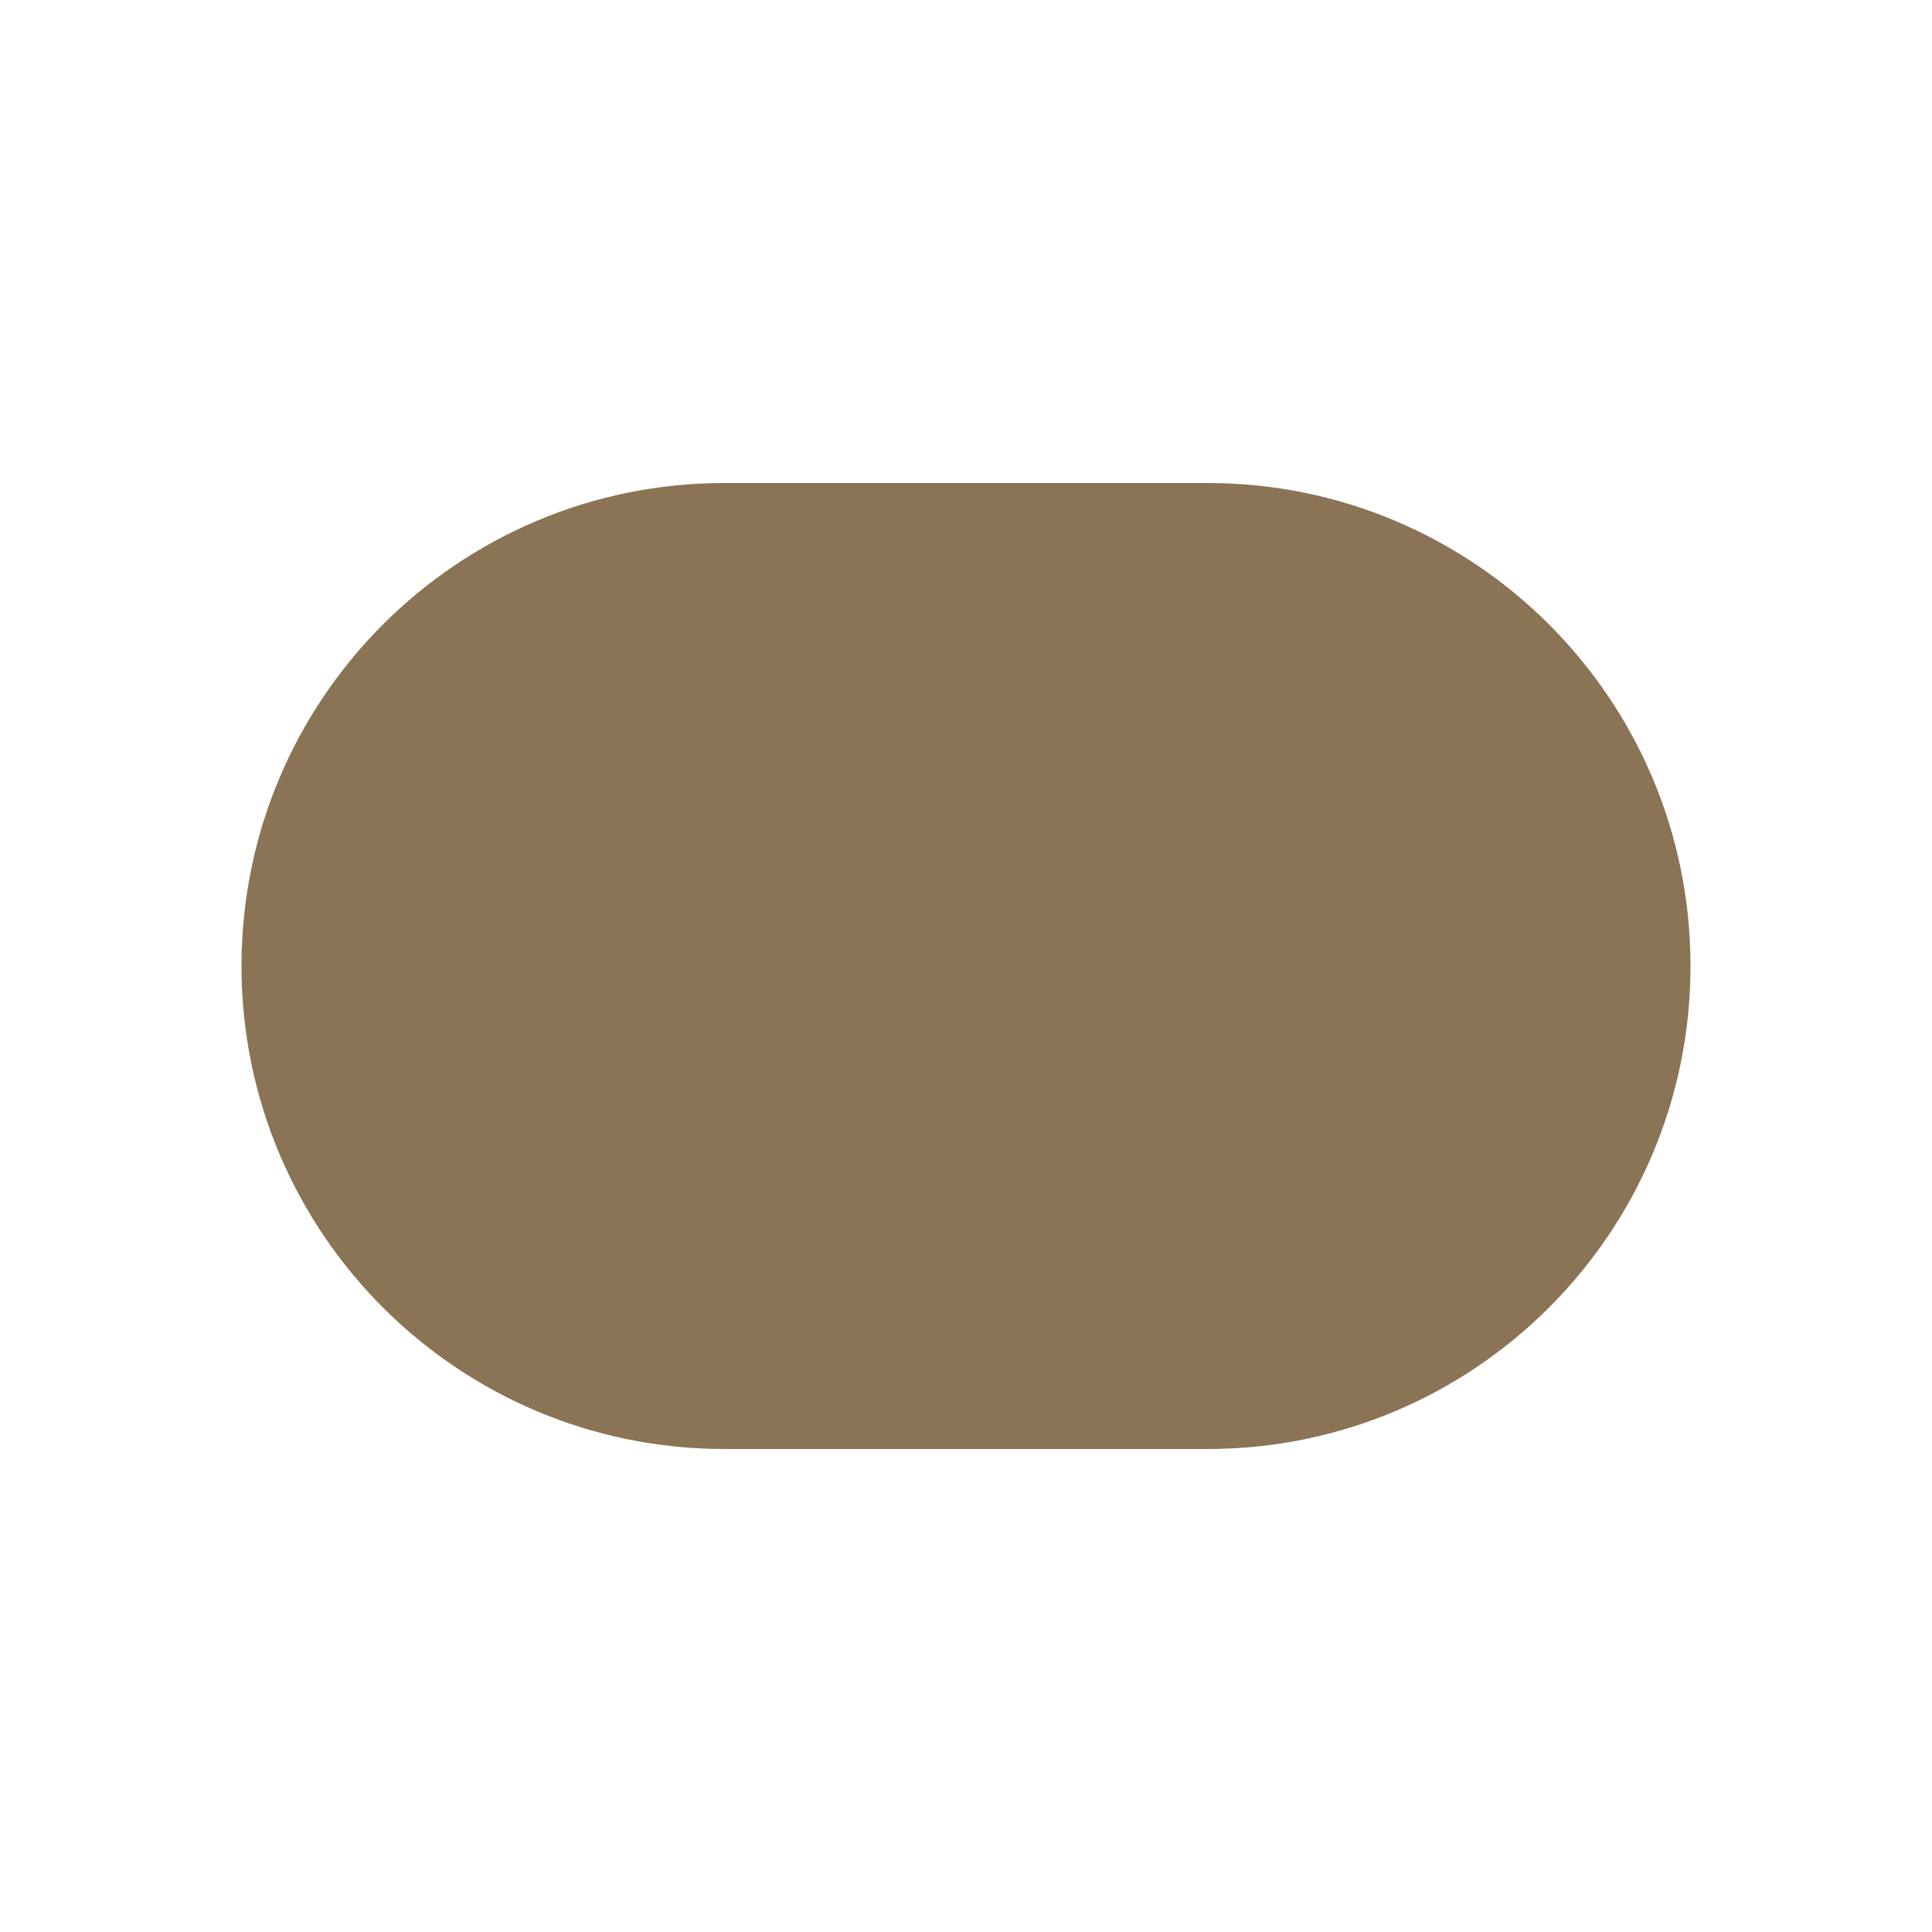
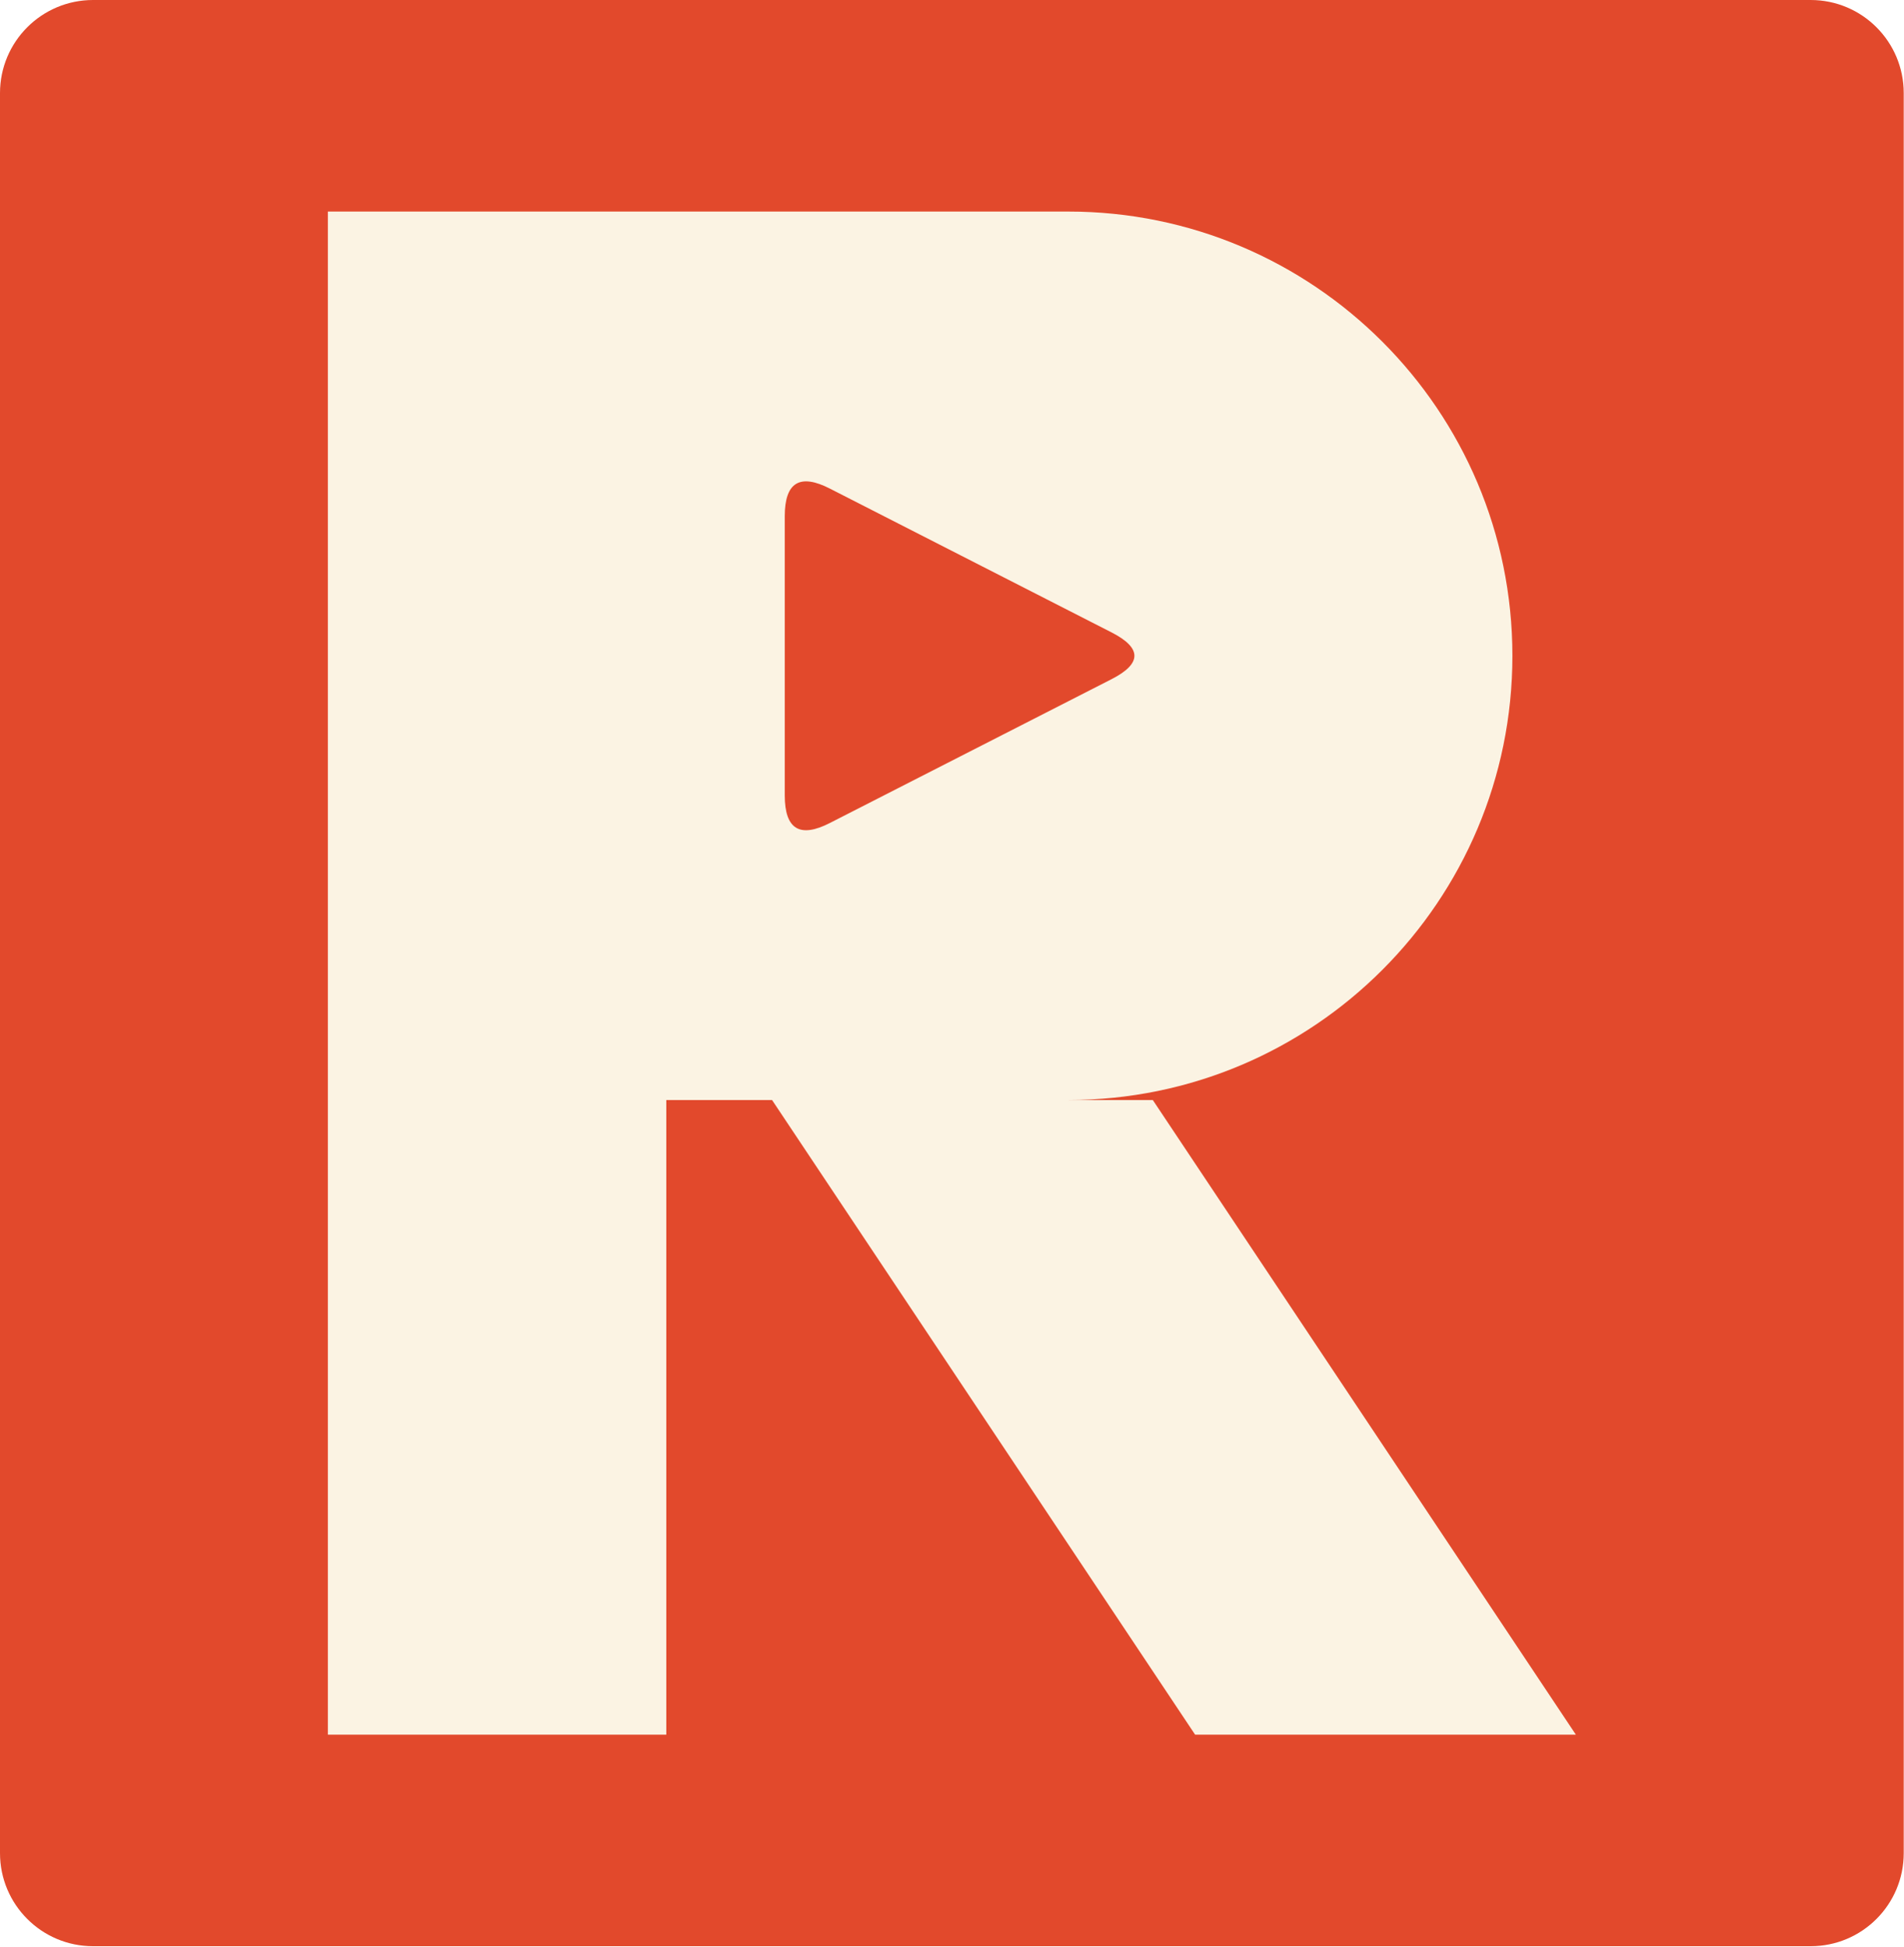
- <svg xmlns="http://www.w3.org/2000/svg" viewBox="0 0 32 32">
-   <rect x="4" y="8" width="24" height="16" rx="8" fill="#8b7355" />
+ <svg xmlns="http://www.w3.org/2000/svg" viewBox="-0.775 -0.5 4.5 4.6">
+   <rect x="-0.775" y="-0.5" width="4.5" height="4.6" rx="0.22" fill="#e2492c" />
+   <path d="M0 3.6V0H1.75A1.05 1.05 0 0 1 1.75 2.1H1.95L2.95 3.6H2.05L1.05 2.1H0.8V3.6ZM1.187 0.655Q1.08 0.6 1.08 0.72L1.08 1.38Q1.08 1.5 1.187 1.445L1.853 1.105Q1.96 1.05 1.853 0.995Z" fill="#fbf3e3" fill-rule="evenodd" />
</svg>
